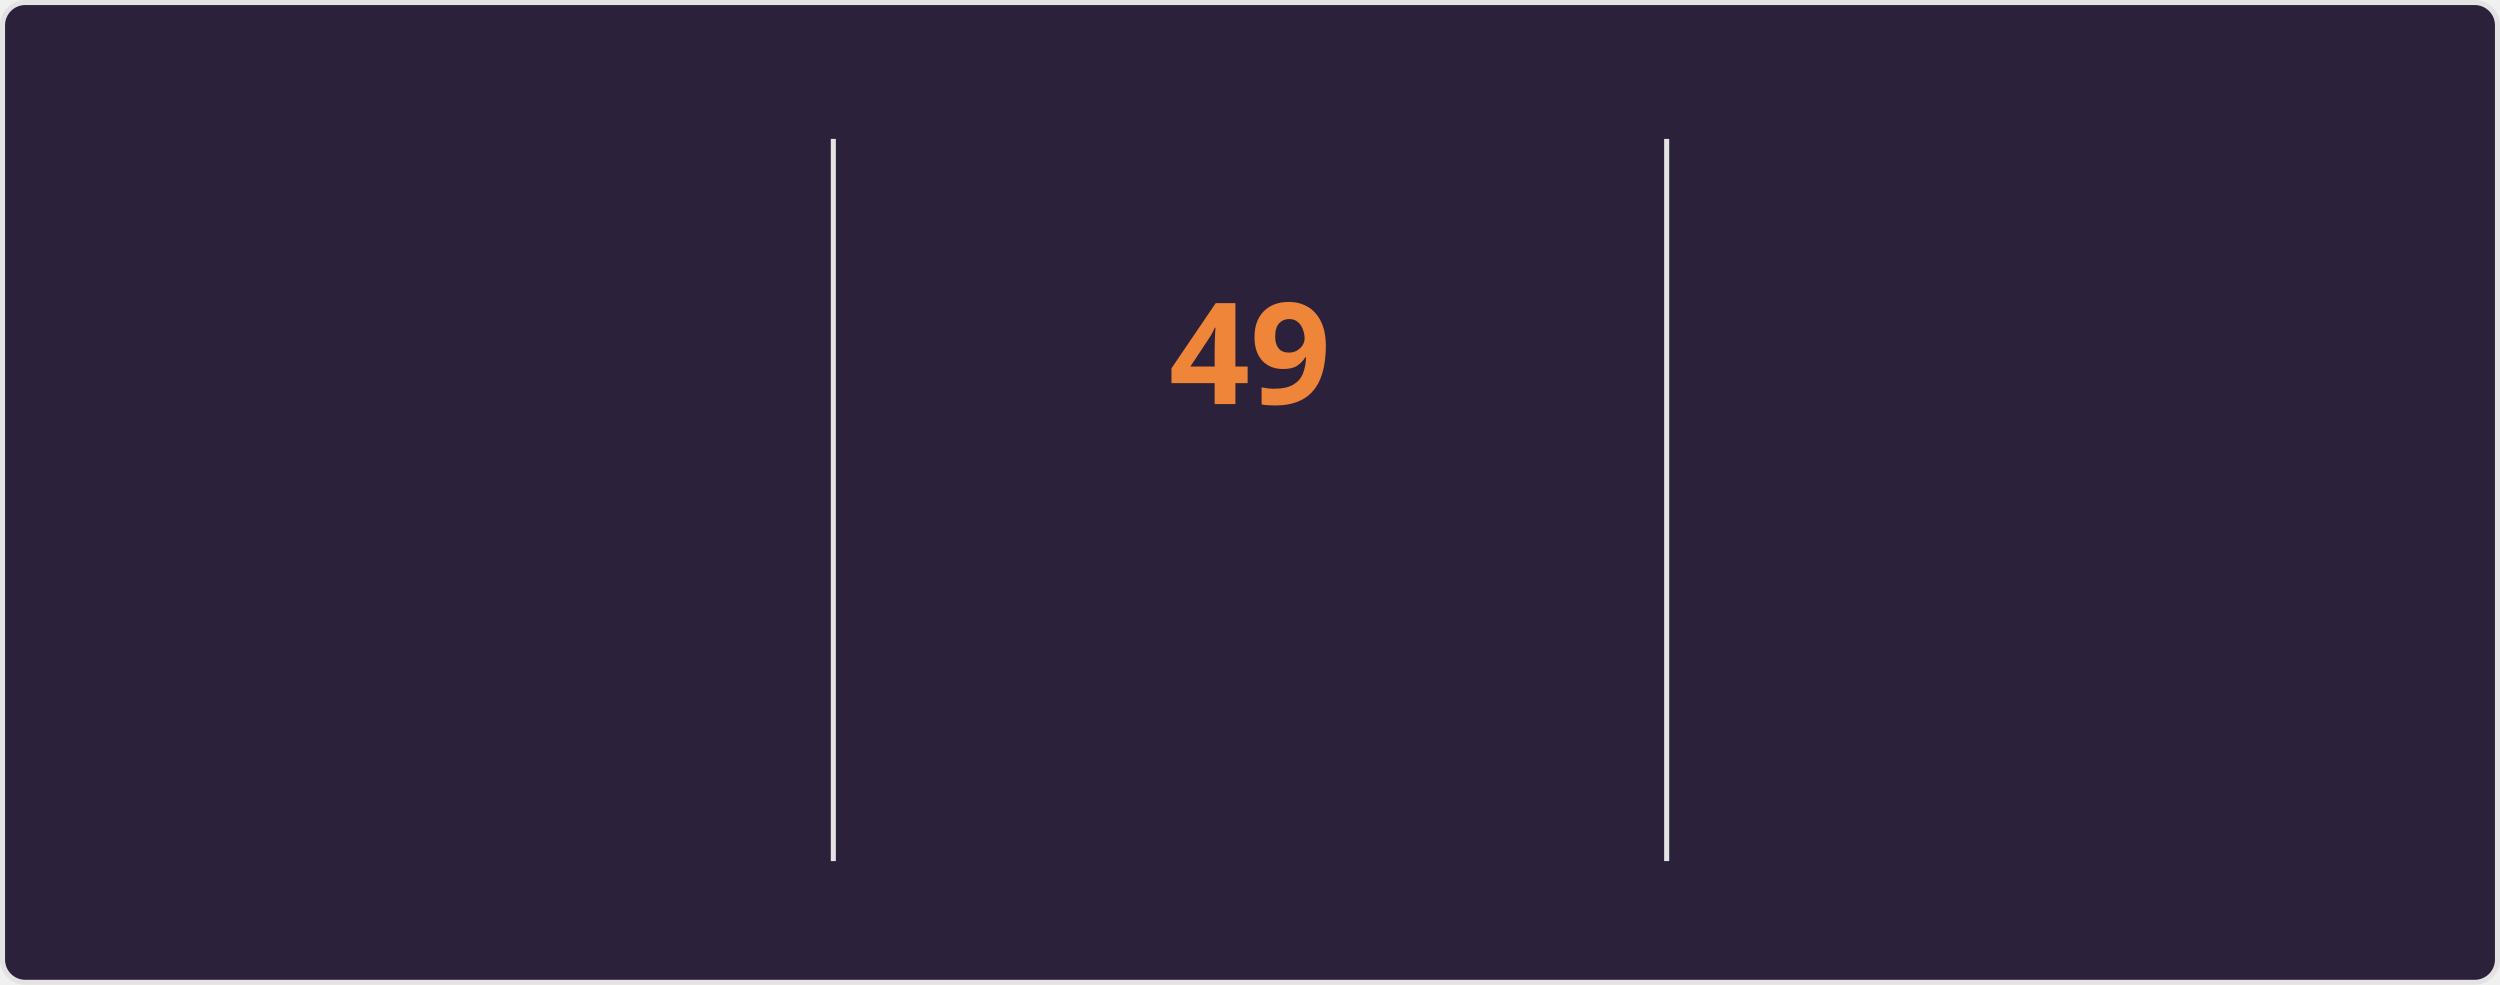
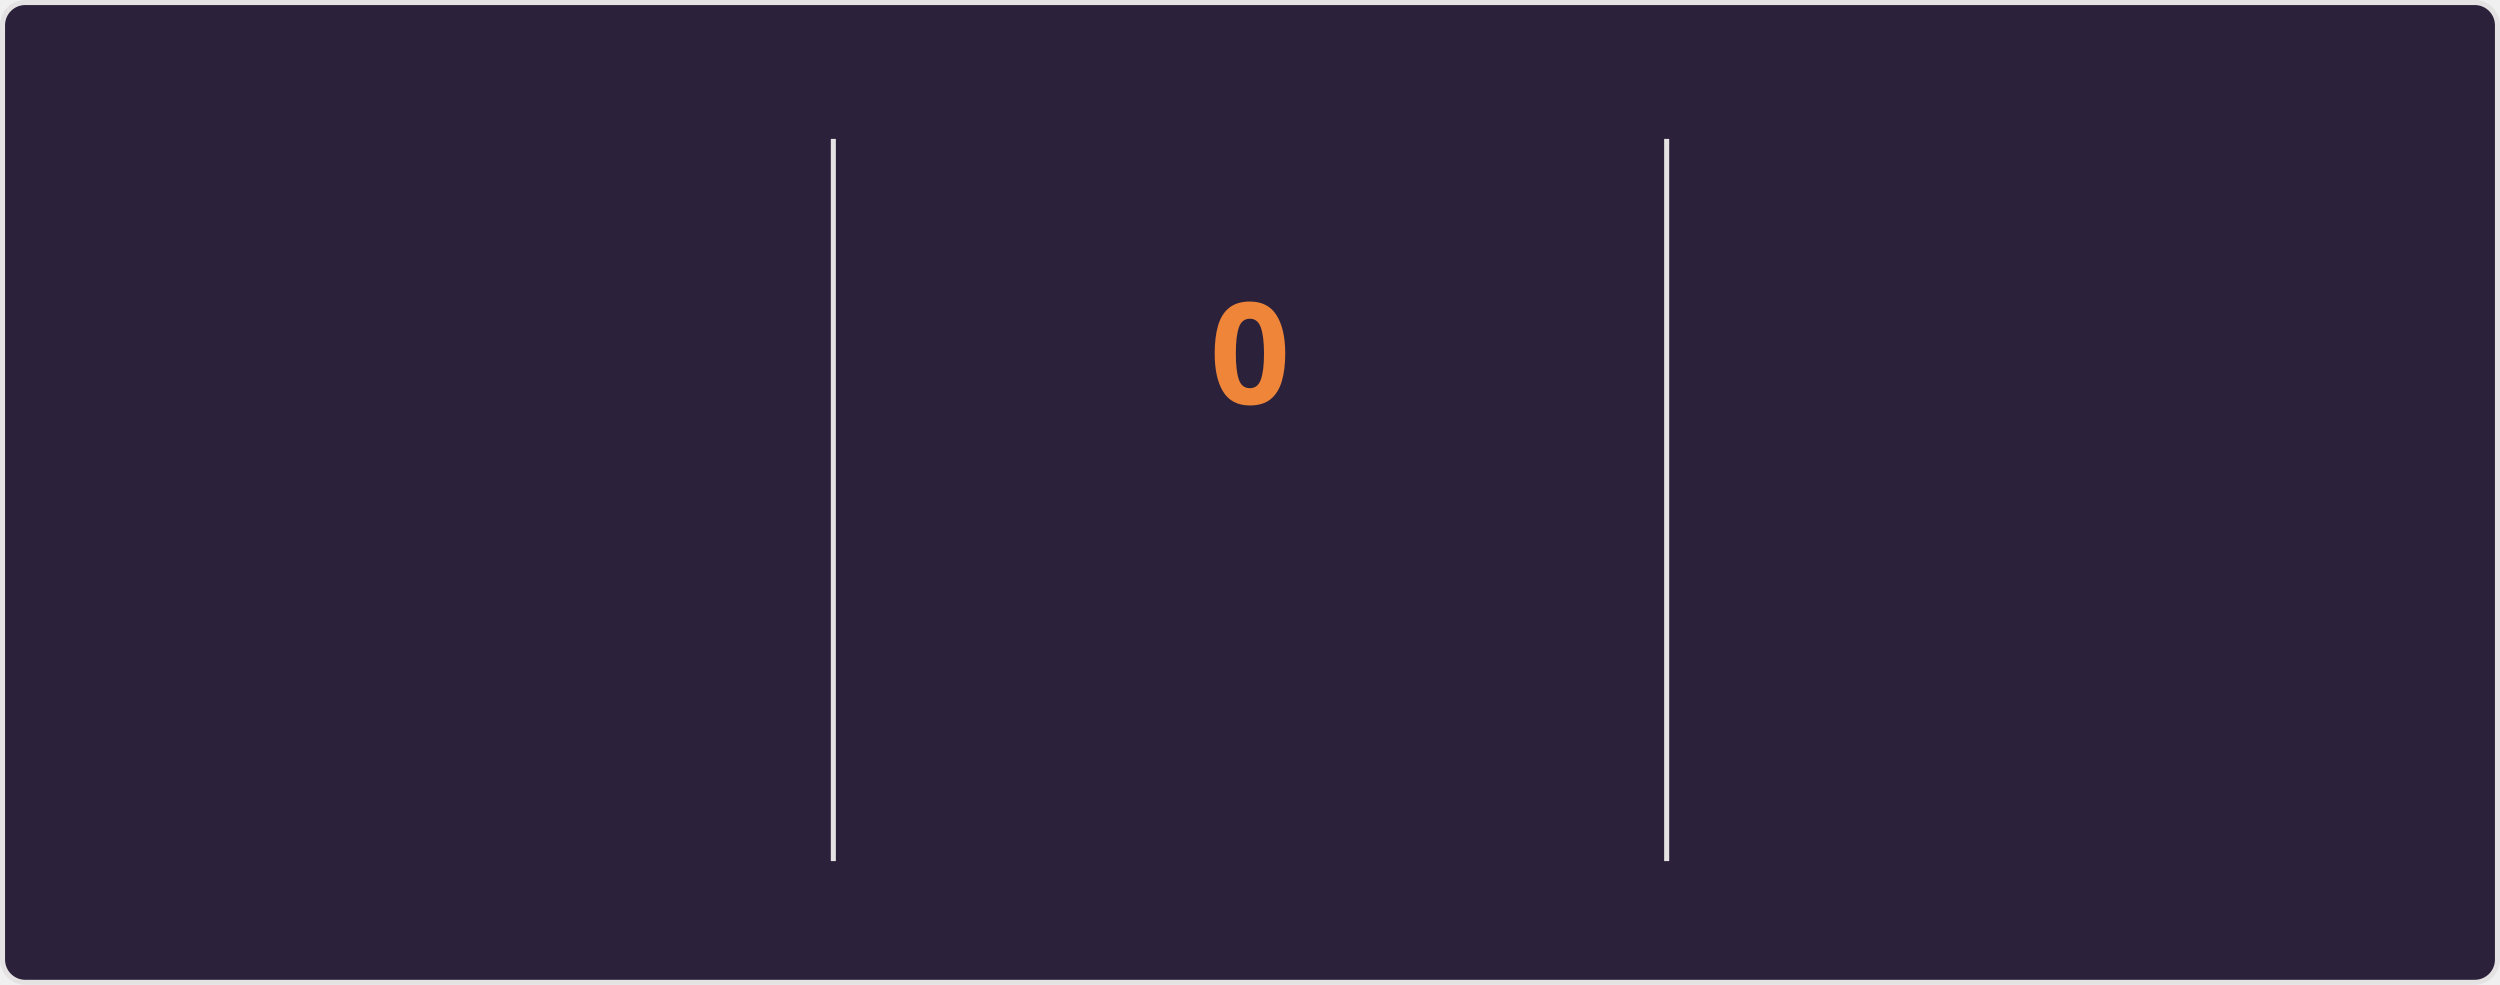
<svg xmlns="http://www.w3.org/2000/svg" style="isolation: isolate" viewBox="0 0 495 195" width="495px" height="195px" direction="ltr">
  <style>
    @keyframes currstreak {
      0% { font-size: 3px; opacity: 0.2; }
      80% { font-size: 34px; opacity: 1; }
      100% { font-size: 28px; opacity: 1; }
    }
    @keyframes fadein {
      0% { opacity: 0; }
      100% { opacity: 1; }
    }
    .big-number {
      font-family: "Segoe UI", Ubuntu, sans-serif;
      font-weight: 700;
      font-size: 28px;
      fill: #e2e9ec;
    }
    .label {
      font-family: "Segoe UI", Ubuntu, sans-serif;
      font-weight: 400;
      font-size: 14px;
      fill: #e2e9ec;
    }
    .range-text {
      font-family: "Segoe UI", Ubuntu, sans-serif;
      font-weight: 400;
      font-size: 12px;
      fill: #e2e9ec;
    }
    .current-streak-num {
      font-family: "Segoe UI", Ubuntu, sans-serif;
      font-weight: 700;
      font-size: 28px;
      fill: #ef8539;
    }</style>
  <defs>
    <clipPath id="outer_rectangle">
      <rect width="495" height="195" rx="4.5" />
    </clipPath>
    <mask id="mask_out_ring_behind_fire">
      <rect width="495" height="195" fill="white" />
      <ellipse id="mask-ellipse" cx="247.5" cy="32" rx="13" ry="18" fill="black" />
    </mask>
  </defs>
  <g clip-path="url(#outer_rectangle)">
    <g style="isolation: isolate">
      <rect fill="#2b213a" rx="4.5" x="0.5" y="0.5" width="494" height="194" stroke="#e4e2e2" />
    </g>
    <g style="isolation: isolate">
      <line x1="165" y1="28" x2="165" y2="170" vector-effect="non-scaling-stroke" stroke-width="1" stroke="#e4e2e2" stroke-linejoin="miter" stroke-linecap="square" stroke-miterlimit="3" />
      <line x1="330" y1="28" x2="330" y2="170" vector-effect="non-scaling-stroke" stroke-width="1" stroke="#e4e2e2" stroke-linejoin="miter" stroke-linecap="square" stroke-miterlimit="3" />
    </g>
    <g style="isolation: isolate">
      <g transform="translate(82.5, 48)">
        <text x="0" y="32" stroke-width="0" text-anchor="middle" class="big-number" style="opacity: 0; animation: fadein 0.5s linear forwards 0.6s">
            6.3K
          </text>
      </g>
      <g transform="translate(82.5, 84)">
        <text x="0" y="32" stroke-width="0" text-anchor="middle" class="label" style="opacity: 0; animation: fadein 0.5s linear forwards 0.7s">
            Total Contributions
          </text>
      </g>
      <g transform="translate(82.5, 114)">
        <text x="0" y="32" stroke-width="0" text-anchor="middle" class="range-text" style="opacity: 0; animation: fadein 0.5s linear forwards 0.8s">
-             Aug 24 - Present
+             Aug 31 - Present
          </text>
      </g>
    </g>
    <g style="isolation: isolate">
      <g mask="url(#mask_out_ring_behind_fire)">
        <circle cx="247.5" cy="71" r="40" fill="none" stroke="#e2e9ec" stroke-width="5" style="opacity: 0; animation: fadein 0.5s linear forwards 0.4s" />
      </g>
      <g transform="translate(247.5, 19.5)" stroke-opacity="0" style="opacity: 0; animation: fadein 0.5s linear forwards 0.6s">
        <path d="M -12 -0.5 L 15 -0.5 L 15 23.5 L -12 23.5 L -12 -0.5 Z" fill="none" />
        <path d="M 1.5 0.67 C 1.5 0.67 2.24 3.32 2.24 5.47 C 2.24 7.53 0.89 9.2 -1.17 9.2 C -3.23 9.2 -4.79 7.53 -4.79 5.47 L -4.76 5.11 C -6.78 7.51 -8 10.62 -8 13.99 C -8 18.41 -4.42 22 0 22 C 4.42 22 8 18.41 8 13.99 C 8 8.6 5.41 3.79 1.5 0.67 Z M -0.29 19 C -2.07 19 -3.51 17.6 -3.51 15.86 C -3.51 14.24 -2.46 13.1 -0.7 12.74 C 1.07 12.38 2.9 11.53 3.92 10.16 C 4.31 11.45 4.51 12.81 4.51 14.2 C 4.51 16.85 2.36 19 -0.29 19 Z" fill="#e2e9ec" stroke-opacity="0" />
      </g>
      <g transform="translate(247.5, 48)">
        <text x="0" y="32" stroke-width="0" text-anchor="middle" class="current-streak-num" style="animation: currstreak 0.6s linear forwards">
-             49
+             0
          </text>
      </g>
      <g transform="translate(247.5, 108)">
        <text x="0" y="32" stroke-width="0" text-anchor="middle" class="label" style="opacity: 0; animation: fadein 0.5s linear forwards 0.9s">
            Current Streak
          </text>
      </g>
      <g transform="translate(247.5, 145)">
        <text x="0" y="21" stroke-width="0" text-anchor="middle" class="range-text" style="opacity: 0; animation: fadein 0.5s linear forwards 0.9s">
-             Jul 12 - Aug 29
+             0 days
          </text>
      </g>
    </g>
    <g style="isolation: isolate">
      <g transform="translate(412.5, 48)">
        <text x="0" y="32" stroke-width="0" text-anchor="middle" class="big-number" style="opacity: 0; animation: fadein 0.5s linear forwards 1.2s">
            49
          </text>
      </g>
      <g transform="translate(412.5, 84)">
        <text x="0" y="32" stroke-width="0" text-anchor="middle" class="label" style="opacity: 0; animation: fadein 0.5s linear forwards 1.3s">
            Longest Streak
          </text>
      </g>
      <g transform="translate(412.5, 114)">
        <text x="0" y="32" stroke-width="0" text-anchor="middle" class="range-text" style="opacity: 0; animation: fadein 0.5s linear forwards 1.4s">
            Jul 12 - Aug 29
          </text>
      </g>
    </g>
  </g>
</svg>
